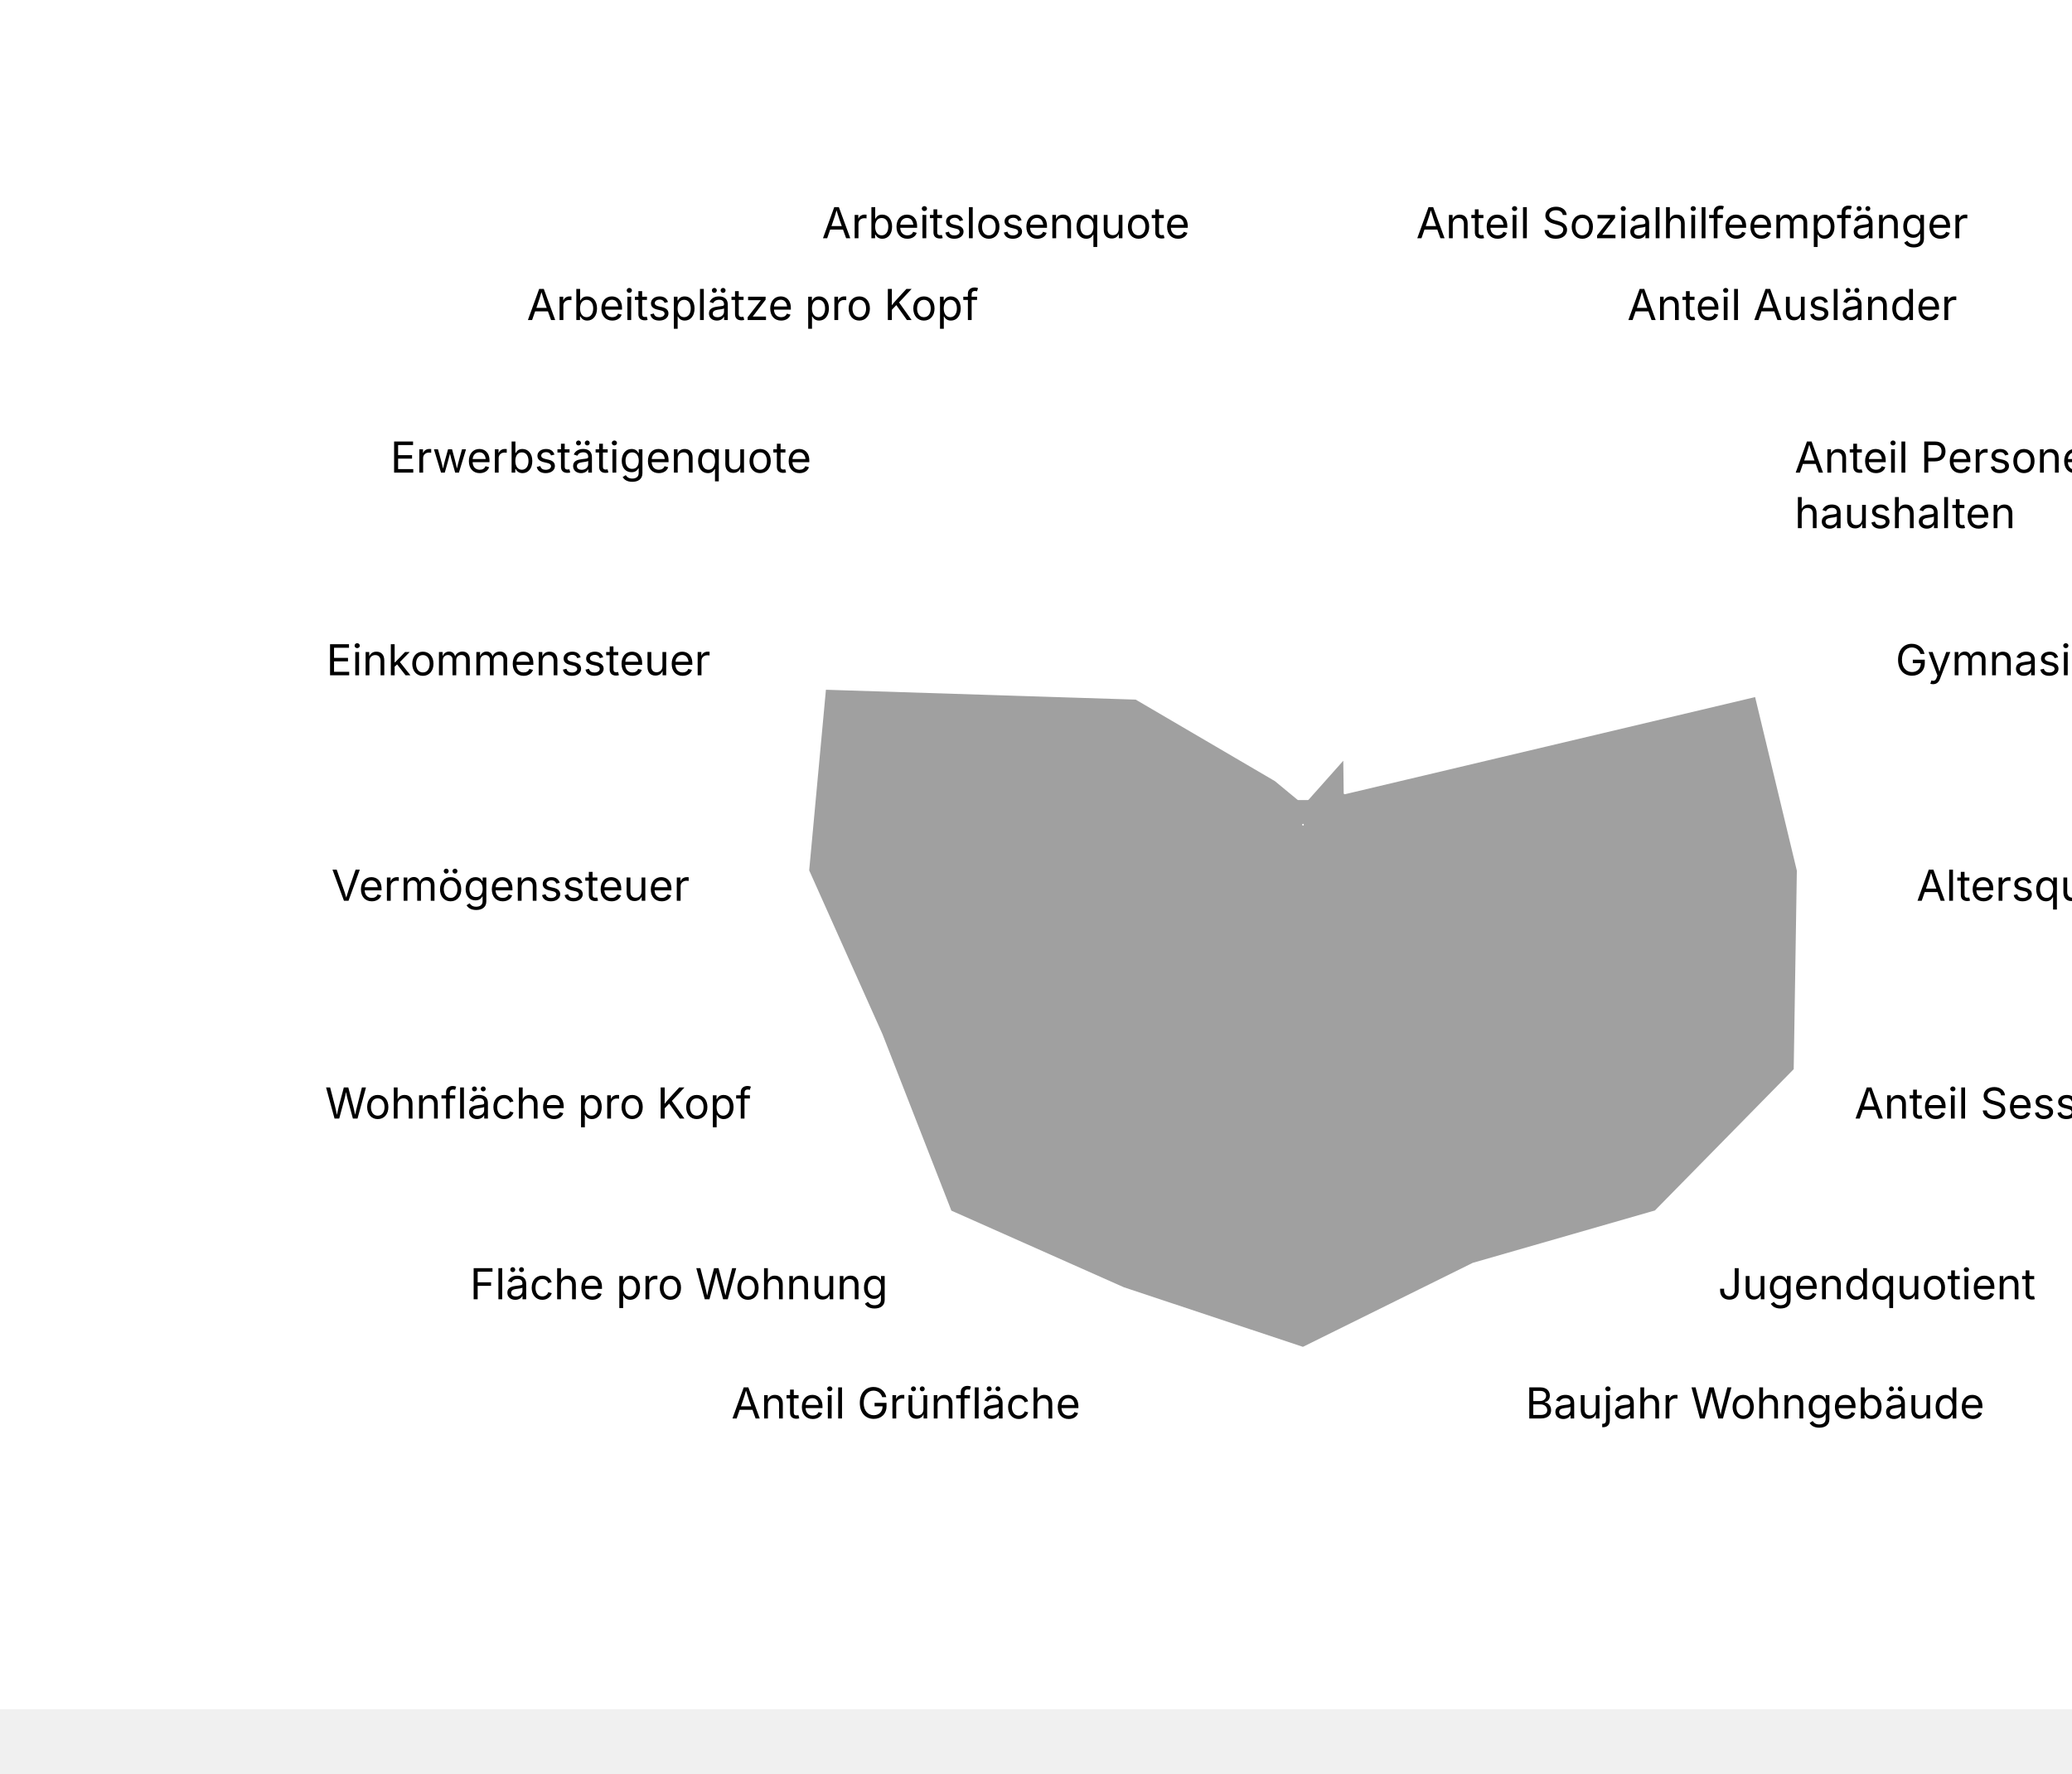
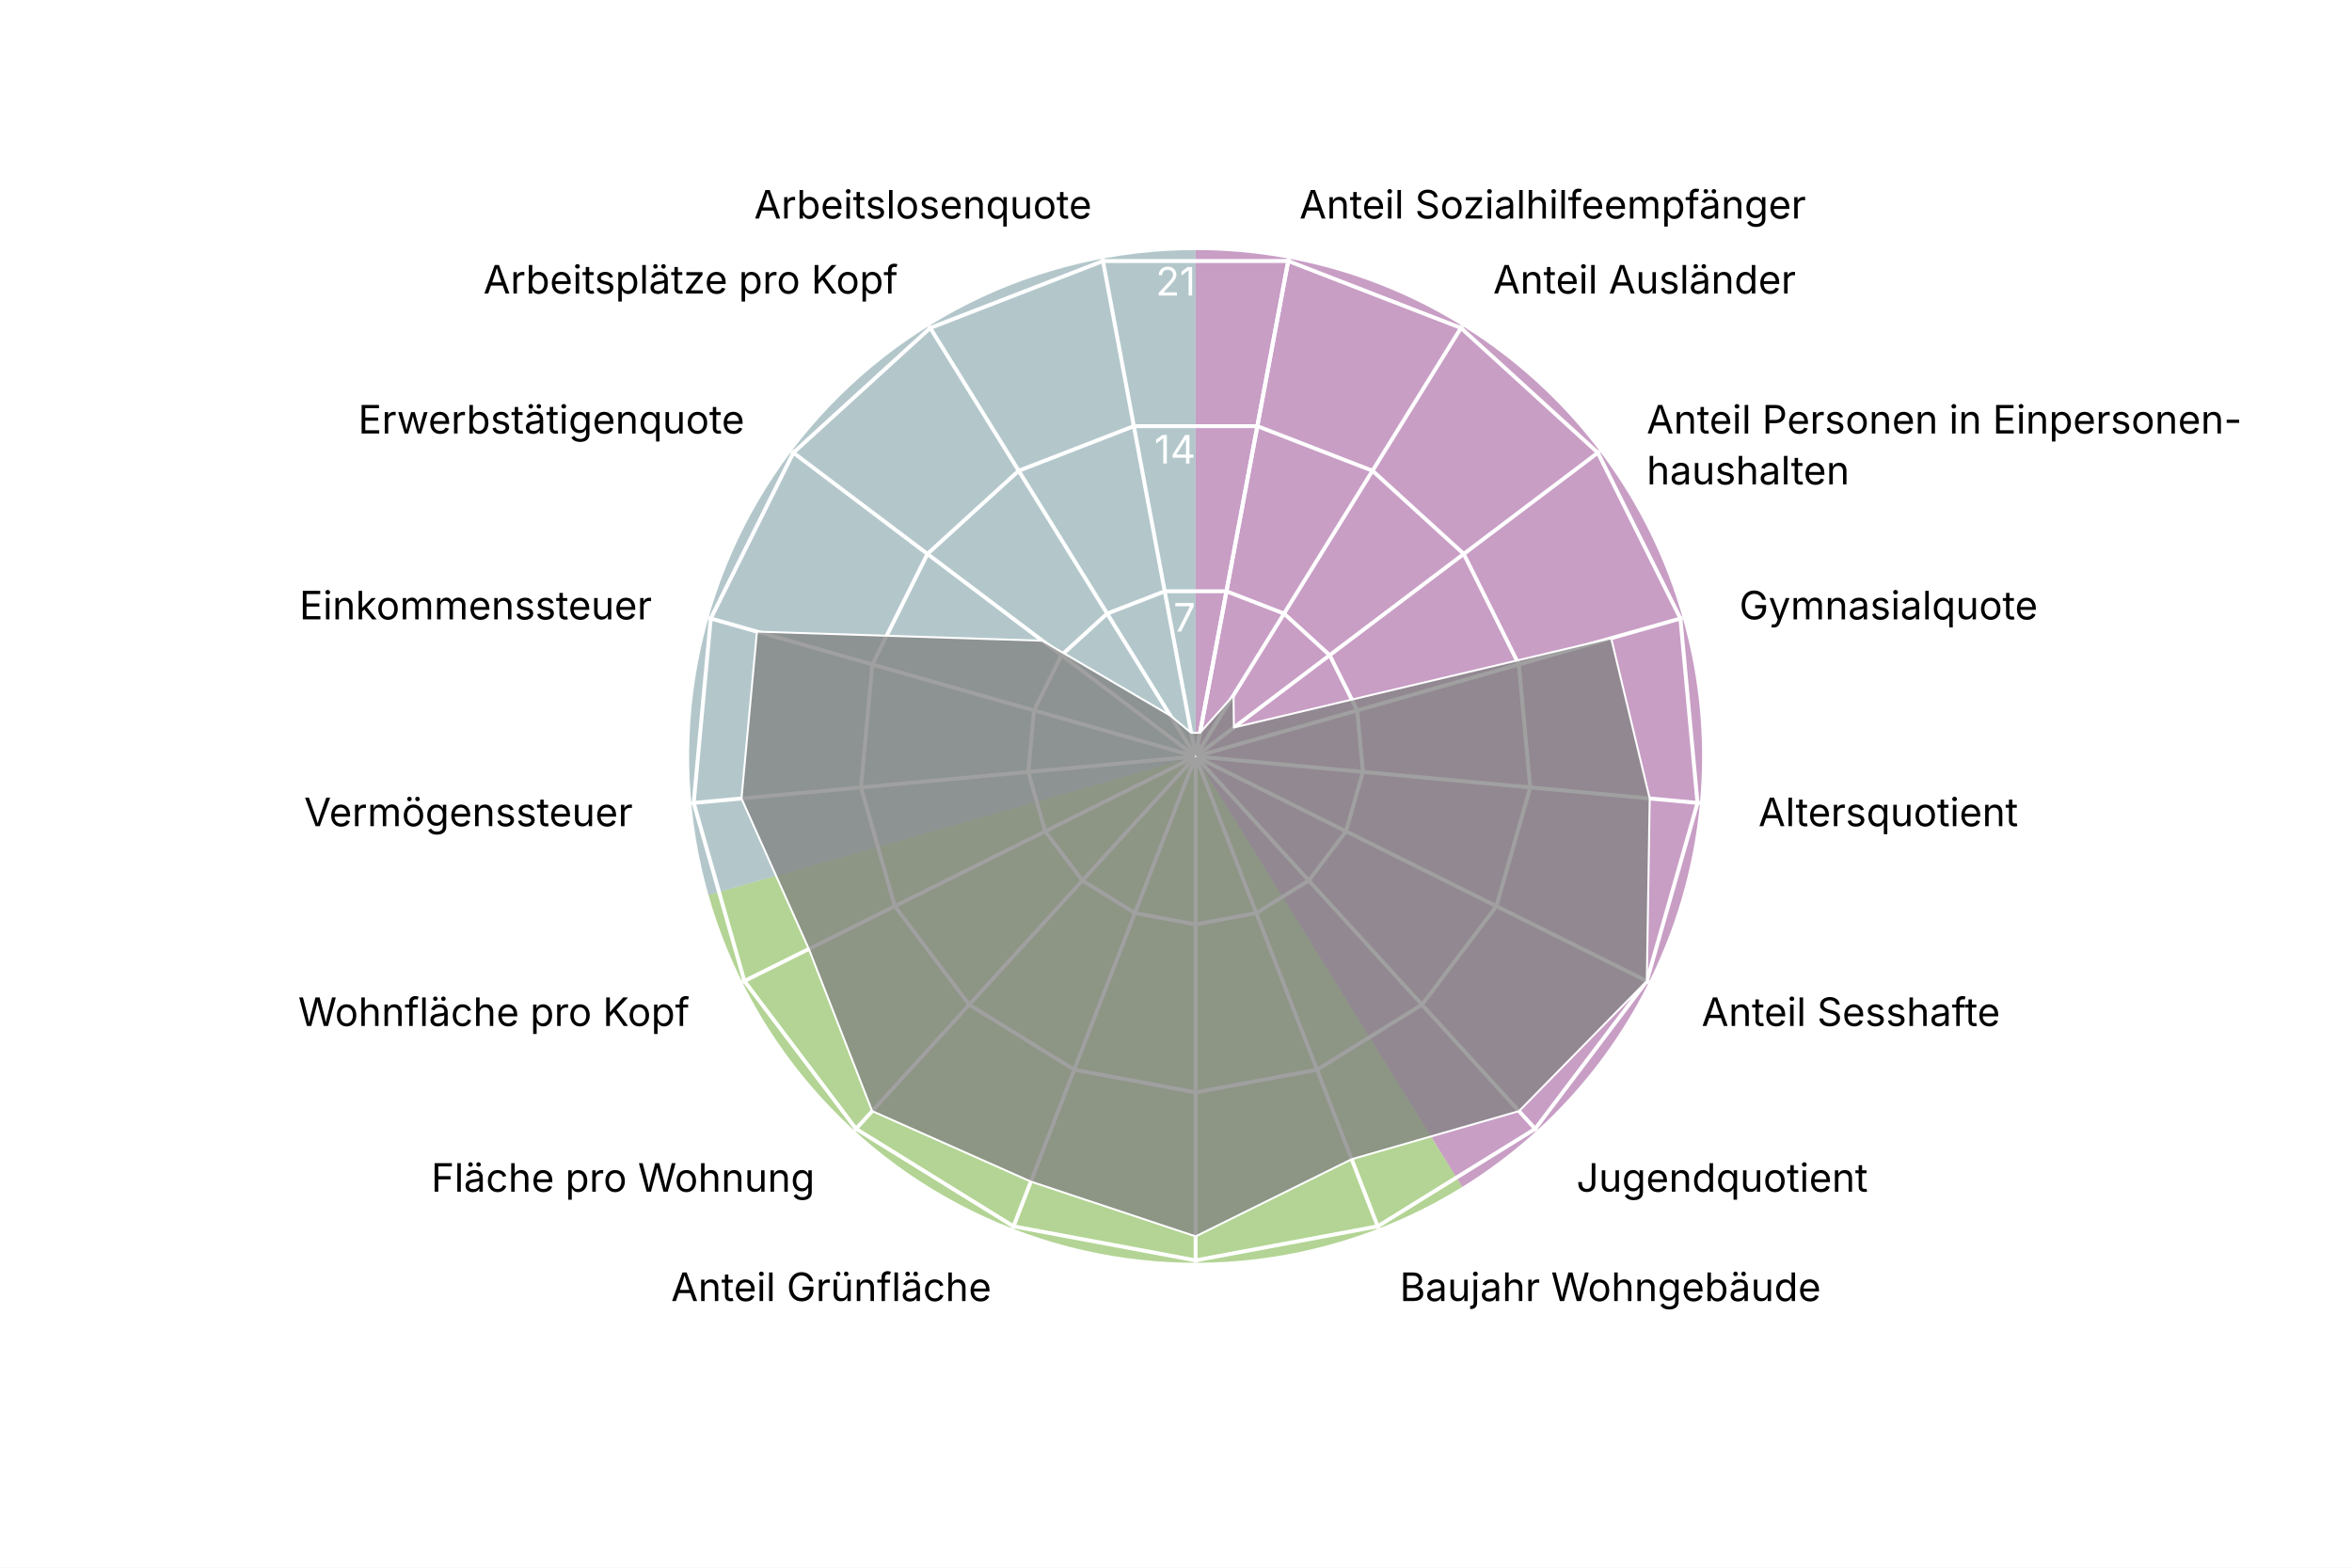
- <svg xmlns="http://www.w3.org/2000/svg" version="1.1" class="highcharts-root" style="font-family: Inter, &quot;Helvetica Neue&quot;, Helvetica, Arial, sans-serif; font-size: 1rem;" viewBox="0 0 485 415">
+ <svg xmlns="http://www.w3.org/2000/svg" version="1.1" class="highcharts-root" style="font-family: Inter, &quot;Helvetica Neue&quot;, Helvetica, Arial, sans-serif; font-size: 1rem;" width="600" height="400" viewBox="0 0 600 400" role="img" aria-label="Bruderholz - Quartierradar">
  <defs>
    <filter id="highcharts-drop-shadow-0">
      <feDropShadow dx="1" dy="1" flood-color="#000000" flood-opacity="0.75" stdDeviation="2.5" />
    </filter>
-     <clipPath id="highcharts-otmjwf7-44-">
+     <clipPath id="highcharts-64w6aoe-21-">
      <rect x="42.75" y="22.8" width="811.788" height="129.2" fill="none" />
    </clipPath>
-     <clipPath id="highcharts-otmjwf7-45">
+     <clipPath id="highcharts-64w6aoe-22">
      <circle cx="285" cy="152" r="129.2" />
    </clipPath>
  </defs>
  <rect fill="#ffffff" class="highcharts-background" filter="none" x="0" y="0" width="600" height="400" rx="0" ry="0" />
  <rect fill="none" class="highcharts-plot-background" x="20" y="41" width="570" height="304" filter="none" />
+   <path fill="#923F8D" d="M 305 63.8 A 129.2 129.2 0 0 1 373.015 302.848 L 305 193 A 0 0 0 0 0 305 193 Z" stroke="#923F8D" stroke-width="0" fill-opacity="0.5" />
+   <path fill="#68AB2B" d="M 373.015 302.848 A 129.2 129.2 0 0 1 180.732 228.357 L 305 193 A 0 0 0 0 0 305 193 Z" stroke="#68AB2B" stroke-width="0" fill-opacity="0.5" />
+   <path fill="#689199" d="M 180.732 228.357 A 129.2 129.2 0 0 1 305 63.8 L 305 193 A 0 0 0 0 0 305 193 Z" stroke="#689199" stroke-width="0" fill-opacity="0.5" />
  <g class="highcharts-pane-group" data-z-index="0" />
  <g class="highcharts-grid highcharts-xaxis-grid highcharts-radial-axis-grid" data-z-index="1">
-     <path fill="none" stroke="white" stroke-width="0" stroke-dasharray="none" data-z-index="1" class="highcharts-grid-line" d="M 305 193 L 328.74 66" opacity="1" />
-     <path fill="none" stroke="white" stroke-width="0" stroke-dasharray="none" data-z-index="1" class="highcharts-grid-line" d="M 305 193 L 373.015 83.152" opacity="1" />
-     <path fill="none" stroke="white" stroke-width="0" stroke-dasharray="none" data-z-index="1" class="highcharts-grid-line" d="M 305 193 L 408.104 115.14" opacity="1" />
-     <path fill="none" stroke="white" stroke-width="0" stroke-dasharray="none" data-z-index="1" class="highcharts-grid-line" d="M 305 193 L 429.268 157.643" opacity="1" />
-     <path fill="none" stroke="white" stroke-width="0" stroke-dasharray="none" data-z-index="1" class="highcharts-grid-line" d="M 305 193 L 433.649 204.921" opacity="1" />
-     <path fill="none" stroke="white" stroke-width="0" stroke-dasharray="none" data-z-index="1" class="highcharts-grid-line" d="M 305 193 L 420.655 250.589" opacity="1" />
-     <path fill="none" stroke="white" stroke-width="0" stroke-dasharray="none" data-z-index="1" class="highcharts-grid-line" d="M 305 193 L 392.041 288.48" opacity="1" />
-     <path fill="none" stroke="white" stroke-width="0" stroke-dasharray="none" data-z-index="1" class="highcharts-grid-line" d="M 305 193 L 351.672 313.475" opacity="1" />
-     <path fill="none" stroke="white" stroke-width="0" stroke-dasharray="none" data-z-index="1" class="highcharts-grid-line" d="M 305 193 L 305 322.2" opacity="1" />
-     <path fill="none" stroke="white" stroke-width="0" stroke-dasharray="none" data-z-index="1" class="highcharts-grid-line" d="M 305 193 L 258.328 313.475" opacity="1" />
-     <path fill="none" stroke="white" stroke-width="0" stroke-dasharray="none" data-z-index="1" class="highcharts-grid-line" d="M 305 193 L 217.959 288.48" opacity="1" />
-     <path fill="none" stroke="white" stroke-width="0" stroke-dasharray="none" data-z-index="1" class="highcharts-grid-line" d="M 305 193 L 189.345 250.589" opacity="1" />
-     <path fill="none" stroke="white" stroke-width="0" stroke-dasharray="none" data-z-index="1" class="highcharts-grid-line" d="M 305 193 L 176.351 204.921" opacity="1" />
-     <path fill="none" stroke="white" stroke-width="0" stroke-dasharray="none" data-z-index="1" class="highcharts-grid-line" d="M 305 193 L 180.732 157.643" opacity="1" />
-     <path fill="none" stroke="white" stroke-width="0" stroke-dasharray="none" data-z-index="1" class="highcharts-grid-line" d="M 305 193 L 201.896 115.14" opacity="1" />
-     <path fill="none" stroke="white" stroke-width="0" stroke-dasharray="none" data-z-index="1" class="highcharts-grid-line" d="M 305 193 L 236.985 83.152" opacity="1" />
-     <path fill="none" stroke="white" stroke-width="0" stroke-dasharray="none" data-z-index="1" class="highcharts-grid-line" d="M 305 193 L 281.26 66" opacity="1" />
-     <path fill="none" stroke="white" stroke-width="0" stroke-dasharray="none" data-z-index="1" class="highcharts-grid-line" d="M 305 193 L 328.74 66" opacity="1" />
+     <path fill="none" stroke="white" stroke-width="1" stroke-dasharray="none" data-z-index="1" class="highcharts-grid-line" d="M 305 193 L 328.74 66" opacity="1" />
+     <path fill="none" stroke="white" stroke-width="1" stroke-dasharray="none" data-z-index="1" class="highcharts-grid-line" d="M 305 193 L 373.015 83.152" opacity="1" />
+     <path fill="none" stroke="white" stroke-width="1" stroke-dasharray="none" data-z-index="1" class="highcharts-grid-line" d="M 305 193 L 408.104 115.14" opacity="1" />
+     <path fill="none" stroke="white" stroke-width="1" stroke-dasharray="none" data-z-index="1" class="highcharts-grid-line" d="M 305 193 L 429.268 157.643" opacity="1" />
+     <path fill="none" stroke="white" stroke-width="1" stroke-dasharray="none" data-z-index="1" class="highcharts-grid-line" d="M 305 193 L 433.649 204.921" opacity="1" />
+     <path fill="none" stroke="white" stroke-width="1" stroke-dasharray="none" data-z-index="1" class="highcharts-grid-line" d="M 305 193 L 420.655 250.589" opacity="1" />
+     <path fill="none" stroke="white" stroke-width="1" stroke-dasharray="none" data-z-index="1" class="highcharts-grid-line" d="M 305 193 L 392.041 288.48" opacity="1" />
+     <path fill="none" stroke="white" stroke-width="1" stroke-dasharray="none" data-z-index="1" class="highcharts-grid-line" d="M 305 193 L 351.672 313.475" opacity="1" />
+     <path fill="none" stroke="white" stroke-width="1" stroke-dasharray="none" data-z-index="1" class="highcharts-grid-line" d="M 305 193 L 305 322.2" opacity="1" />
+     <path fill="none" stroke="white" stroke-width="1" stroke-dasharray="none" data-z-index="1" class="highcharts-grid-line" d="M 305 193 L 258.328 313.475" opacity="1" />
+     <path fill="none" stroke="white" stroke-width="1" stroke-dasharray="none" data-z-index="1" class="highcharts-grid-line" d="M 305 193 L 217.959 288.48" opacity="1" />
+     <path fill="none" stroke="white" stroke-width="1" stroke-dasharray="none" data-z-index="1" class="highcharts-grid-line" d="M 305 193 L 189.345 250.589" opacity="1" />
+     <path fill="none" stroke="white" stroke-width="1" stroke-dasharray="none" data-z-index="1" class="highcharts-grid-line" d="M 305 193 L 176.351 204.921" opacity="1" />
+     <path fill="none" stroke="white" stroke-width="1" stroke-dasharray="none" data-z-index="1" class="highcharts-grid-line" d="M 305 193 L 180.732 157.643" opacity="1" />
+     <path fill="none" stroke="white" stroke-width="1" stroke-dasharray="none" data-z-index="1" class="highcharts-grid-line" d="M 305 193 L 201.896 115.14" opacity="1" />
+     <path fill="none" stroke="white" stroke-width="1" stroke-dasharray="none" data-z-index="1" class="highcharts-grid-line" d="M 305 193 L 236.985 83.152" opacity="1" />
+     <path fill="none" stroke="white" stroke-width="1" stroke-dasharray="none" data-z-index="1" class="highcharts-grid-line" d="M 305 193 L 281.26 66" opacity="1" />
+     <path fill="none" stroke="white" stroke-width="1" stroke-dasharray="none" data-z-index="1" class="highcharts-grid-line" d="M 305 193 L 328.74 66" opacity="1" />
  </g>
  <g class="highcharts-grid highcharts-yaxis-grid highcharts-radial-axis-grid" data-z-index="1">
    <path fill="none" stroke="white" stroke-width="1" stroke-dasharray="none" data-z-index="1" class="highcharts-grid-line" d="M 305 193 L 305 193 L 305 193 L 305 193 L 305 193 L 305 193 L 305 193 L 305 193 L 305 193 L 305 193 L 305 193 L 305 193 L 305 193 L 305 193 L 305 193 L 305 193 L 305 193 L 305 193 L 305 193" opacity="1" />
    <path fill="none" stroke="white" stroke-width="1" stroke-dasharray="none" data-z-index="1" class="highcharts-grid-line" d="M 312.876 150.867 L 327.564 156.558 L 339.205 167.17 L 346.226 181.27 L 347.68 196.955 L 343.369 212.105 L 333.876 224.676 L 320.484 232.968 L 305 235.863 L 289.516 232.968 L 276.124 224.676 L 266.631 212.105 L 262.32 196.955 L 263.774 181.27 L 270.795 167.17 L 282.436 156.558 L 297.124 150.867 L 312.876 150.867 L 312.876 150.867" opacity="1" />
    <path fill="none" stroke="white" stroke-width="1" stroke-dasharray="none" data-z-index="1" class="highcharts-grid-line" d="M 320.752 108.735 L 350.128 120.115 L 373.41 141.339 L 387.453 169.54 L 390.359 200.91 L 381.738 231.211 L 362.753 256.352 L 335.967 272.936 L 305 278.725 L 274.033 272.936 L 247.247 256.352 L 228.262 231.211 L 219.641 200.91 L 222.547 169.54 L 236.59 141.339 L 259.872 120.115 L 289.248 108.735 L 320.752 108.735 L 320.752 108.735" opacity="1" />
    <path fill="none" stroke="white" stroke-width="1" stroke-dasharray="none" data-z-index="1" class="highcharts-grid-line" d="M 328.628 66.602 L 372.693 83.673 L 407.615 115.509 L 428.679 157.81 L 433.039 204.865 L 420.107 250.316 L 391.629 288.027 L 351.451 312.904 L 305 321.588 L 258.549 312.904 L 218.371 288.027 L 189.893 250.316 L 176.961 204.865 L 181.321 157.81 L 202.385 115.509 L 237.307 83.673 L 281.372 66.602 L 328.628 66.602 L 328.628 66.602" opacity="1" />
  </g>
  <rect fill="none" class="highcharts-plot-border" data-z-index="1" stroke="#cccccc" stroke-width="0" x="20" y="41" width="570" height="304" />
  <g class="highcharts-axis highcharts-xaxis highcharts-radial-axis" data-z-index="2">
    <path fill="none" class="highcharts-axis-line" stroke="#333333" stroke-width="0" data-z-index="7" d="M 305 322.2 A 129.2 129.2 0 1 1 305 322.2 M 305 193 A 0 0 0 1 0 305 193" />
  </g>
  <g class="highcharts-axis highcharts-yaxis highcharts-radial-axis" data-z-index="2">
    <path fill="none" class="highcharts-axis-line" stroke="white" stroke-width="0" data-z-index="7" d="M 305 193 L 305 63.8" />
  </g>
  <g class="highcharts-series-group" data-z-index="3" filter="none">
-     <g class="highcharts-series highcharts-series-0 highcharts-area-series" data-z-index="0.1" opacity="1" transform="translate(20,41) scale(1 1)" clip-path="url(#highcharts-otmjwf7-45)">
+     <g class="highcharts-series highcharts-series-0 highcharts-area-series" data-z-index="0.1" opacity="1" transform="translate(20,41) scale(1 1)" clip-path="url(#highcharts-64w6aoe-22)">
      <path fill="#808080" d="M 286.125 145.981 L 294.67 136.382 L 294.773 144.62 L 391.011 121.837 L 400.845 162.735 L 400.107 209.316 L 367.504 242.502 L 324.815 254.775 L 285 274.464 L 242.973 260.485 L 202.496 242.502 L 186.337 201.128 L 169.155 162.735 L 173.1 120.162 L 245.909 122.479 L 278.553 141.588 L 283.875 145.981 L 286.125 145.981 L 285.037 151.803 L 284.963 151.803 L 284.895 151.83 L 284.84 151.879 L 284.808 151.945 L 284.801 152.018 L 284.821 152.089 L 284.865 152.148 L 284.928 152.186 L 285 152.2 L 285.072 152.186 L 285.135 152.148 L 285.179 152.089 L 285.199 152.018 L 285.192 151.945 L 285.16 151.879 L 285.105 151.83 L 285.037 151.803 Z" class="highcharts-area" data-z-index="0" fill-opacity="0.75" style="pointer-events: none;" />
      <path fill="none" d="M 286.125 145.981 L 294.67 136.382 L 294.773 144.62 L 391.011 121.837 L 400.845 162.735 L 400.107 209.316 L 367.504 242.502 L 324.815 254.775 L 285 274.464 L 242.973 260.485 L 202.496 242.502 L 186.337 201.128 L 169.155 162.735 L 173.1 120.162 L 245.909 122.479 L 278.553 141.588 L 283.875 145.981 L 286.125 145.981" class="highcharts-graph" data-z-index="1" stroke="white" stroke-width="0.5" stroke-linejoin="round" stroke-linecap="round" filter="none" />
      <path fill="none" d="M 286.125 145.981 L 294.67 136.382 L 294.773 144.62 L 391.011 121.837 L 400.845 162.735 L 400.107 209.316 L 367.504 242.502 L 324.815 254.775 L 285 274.464 L 242.973 260.485 L 202.496 242.502 L 186.337 201.128 L 169.155 162.735 L 173.1 120.162 L 245.909 122.479 L 278.553 141.588 L 283.875 145.981 L 286.125 145.981" data-z-index="2" class="highcharts-tracker-line" stroke-linecap="round" stroke-linejoin="round" stroke="rgba(192,192,192,0)" stroke-width="20.5" />
    </g>
    <g class="highcharts-markers highcharts-series-0 highcharts-area-series highcharts-tracker" data-z-index="0.1" opacity="1" transform="translate(20,41) scale(1 1)" clip-path="none" />
  </g>
  <text x="10" text-anchor="start" class="highcharts-caption" data-z-index="4" style="font-size: 0.8em; fill: rgb(102, 102, 102);" text-align="left" y="357" transform-origin="10 15" transform="translate(0,0) scale(1 1)" />
  <g class="highcharts-axis-labels highcharts-xaxis-labels highcharts-radial-axis-labels" data-z-index="7">
    <text x="331.497" transform="translate(0,0)" style="cursor: default; font-size: 10px; fill: rgb(0, 0, 0);" text-anchor="start" y="55.755" opacity="1">Anteil Sozialhilfeempfänger</text>
    <text x="380.912" transform="translate(0,0)" style="cursor: default; font-size: 10px; fill: rgb(0, 0, 0);" text-anchor="start" y="74.899" opacity="1">Anteil Ausländer</text>
    <text x="420.074" transform="translate(0,0)" style="cursor: default; font-size: 10px; fill: rgb(0, 0, 0);" text-anchor="start" y="110.6" opacity="1">Anteil Personen in Einpersonen-<tspan dy="13" x="420.074">​</tspan>haushalten</text>
    <text x="443.695" transform="translate(0,0)" style="cursor: default; font-size: 10px; fill: rgb(0, 0, 0);" text-anchor="start" y="158.038" opacity="1">Gymnasialquote</text>
    <text x="448.585" transform="translate(0,0)" style="cursor: default; font-size: 10px; fill: rgb(0, 0, 0);" text-anchor="start" y="210.805" opacity="1">Altersquotient</text>
    <text x="434.083" transform="translate(0,0)" style="cursor: default; font-size: 10px; fill: rgb(0, 0, 0);" text-anchor="start" y="261.775" opacity="1">Anteil Sesshafte</text>
    <text x="402.147" transform="translate(0,0)" style="cursor: default; font-size: 10px; fill: rgb(0, 0, 0);" text-anchor="start" y="304.065" opacity="1">Jugendquotient</text>
    <text x="357.091" transform="translate(0,0)" style="cursor: default; font-size: 10px; fill: rgb(0, 0, 0);" text-anchor="start" y="331.962" opacity="1">Baujahr Wohngebäude</text>
    <text x="305" transform="translate(0,0)" style="cursor: default; font-size: 10px; fill: rgb(0, 0, 0);" text-anchor="middle" y="341.7" opacity="0">Anteil Einfamilienhäuser</text>
    <text x="252.909" transform="translate(0,0)" style="cursor: default; font-size: 10px; fill: rgb(0, 0, 0);" text-anchor="end" y="331.962" opacity="1">Anteil Grünfläche</text>
    <text x="207.853" transform="translate(0,0)" style="cursor: default; font-size: 10px; fill: rgb(0, 0, 0);" text-anchor="end" y="304.065" opacity="1">Fläche pro Wohnung</text>
    <text x="175.917" transform="translate(0,0)" style="cursor: default; font-size: 10px; fill: rgb(0, 0, 0);" text-anchor="end" y="261.775" opacity="1">Wohnfläche pro Kopf</text>
    <text x="161.415" transform="translate(0,0)" style="cursor: default; font-size: 10px; fill: rgb(0, 0, 0);" text-anchor="end" y="210.805" opacity="1">Vermögenssteuer</text>
    <text x="166.305" transform="translate(0,0)" style="cursor: default; font-size: 10px; fill: rgb(0, 0, 0);" text-anchor="end" y="158.038" opacity="1">Einkommenssteuer</text>
    <text x="189.926" transform="translate(0,0)" style="cursor: default; font-size: 10px; fill: rgb(0, 0, 0);" text-anchor="end" y="110.6" opacity="1">Erwerbstätigenquote</text>
    <text x="229.088" transform="translate(0,0)" style="cursor: default; font-size: 10px; fill: rgb(0, 0, 0);" text-anchor="end" y="74.899" opacity="1">Arbeitsplätze pro Kopf</text>
    <text x="278.503" transform="translate(0,0)" style="cursor: default; font-size: 10px; fill: rgb(0, 0, 0);" text-anchor="end" y="55.755" opacity="1">Arbeitslosenquote</text>
-     <text x="331.497" transform="translate(0,0)" style="cursor: default; font-size: 10px; fill: rgb(0, 0, 0);" text-anchor="middle" y="55.755" opacity="0">17</text>
+     <text x="0" transform="translate(0,0)" style="cursor: default; font-size: 10px; fill: rgb(0, 0, 0);" text-anchor="middle" visibility="hidden">17</text>
  </g>
  <g class="highcharts-axis-labels highcharts-yaxis-labels highcharts-radial-axis-labels" data-z-index="7">
    <text x="0" text-anchor="end" transform="translate(0,0)" style="cursor: default; font-size: 10px; fill: white;" visibility="hidden">0</text>
    <text x="305" text-anchor="end" transform="translate(0,0)" style="cursor: default; font-size: 10px; fill: white;" y="161.137" opacity="1">7</text>
    <text x="305" text-anchor="end" transform="translate(0,0)" style="cursor: default; font-size: 10px; fill: white;" y="118.275" opacity="1">14</text>
    <text x="305" text-anchor="end" transform="translate(0,0)" style="cursor: default; font-size: 10px; fill: white;" y="75.412" opacity="1">21</text>
  </g>
</svg>
